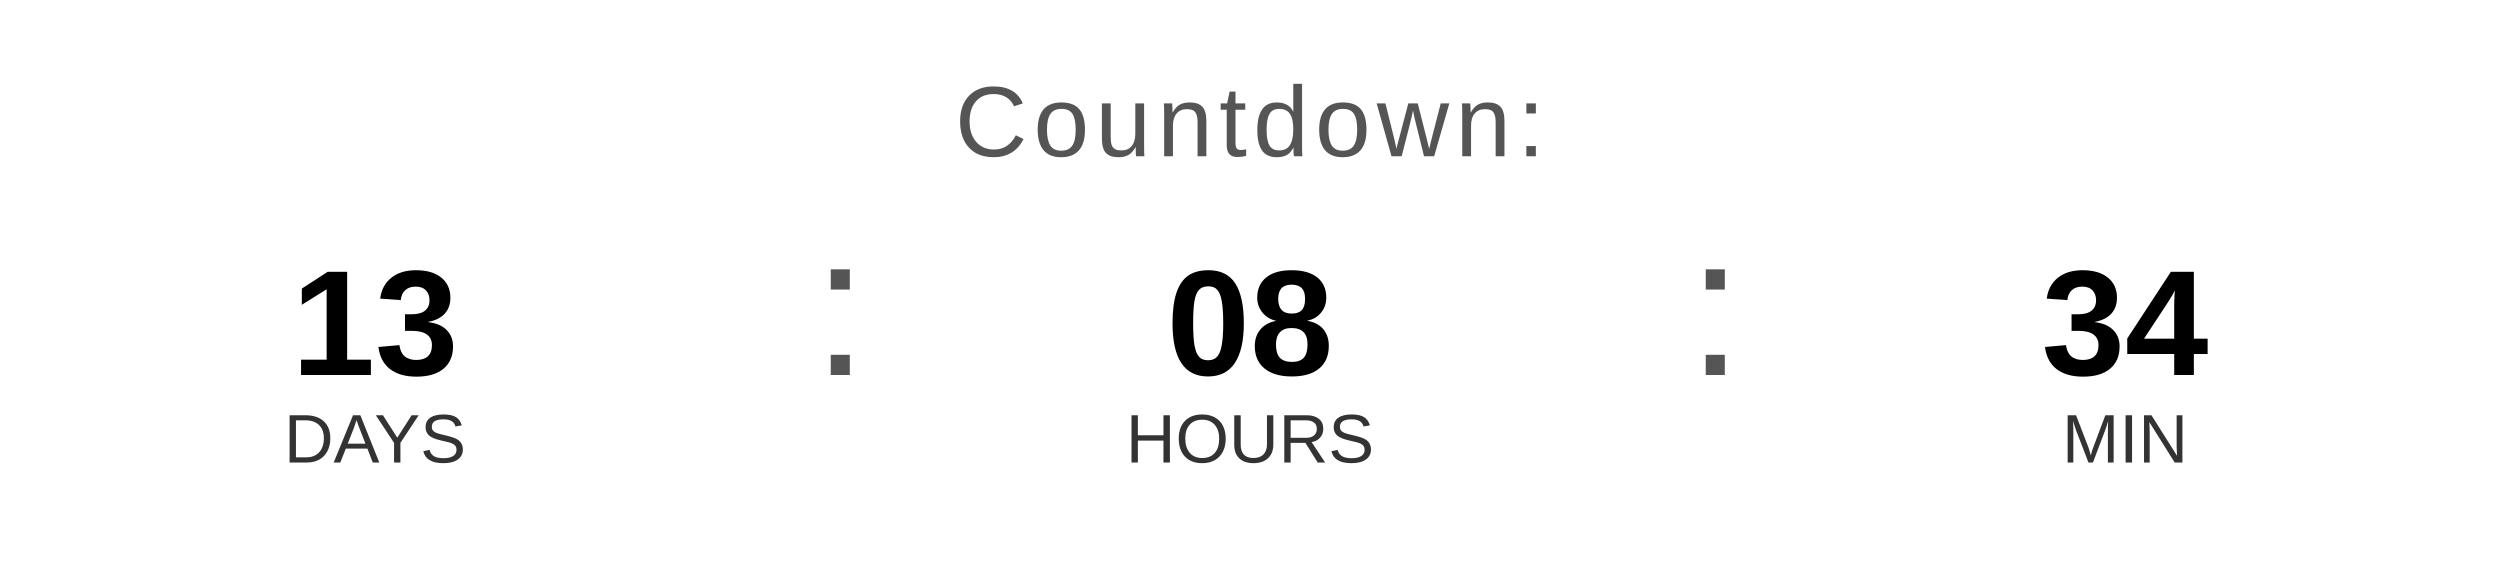
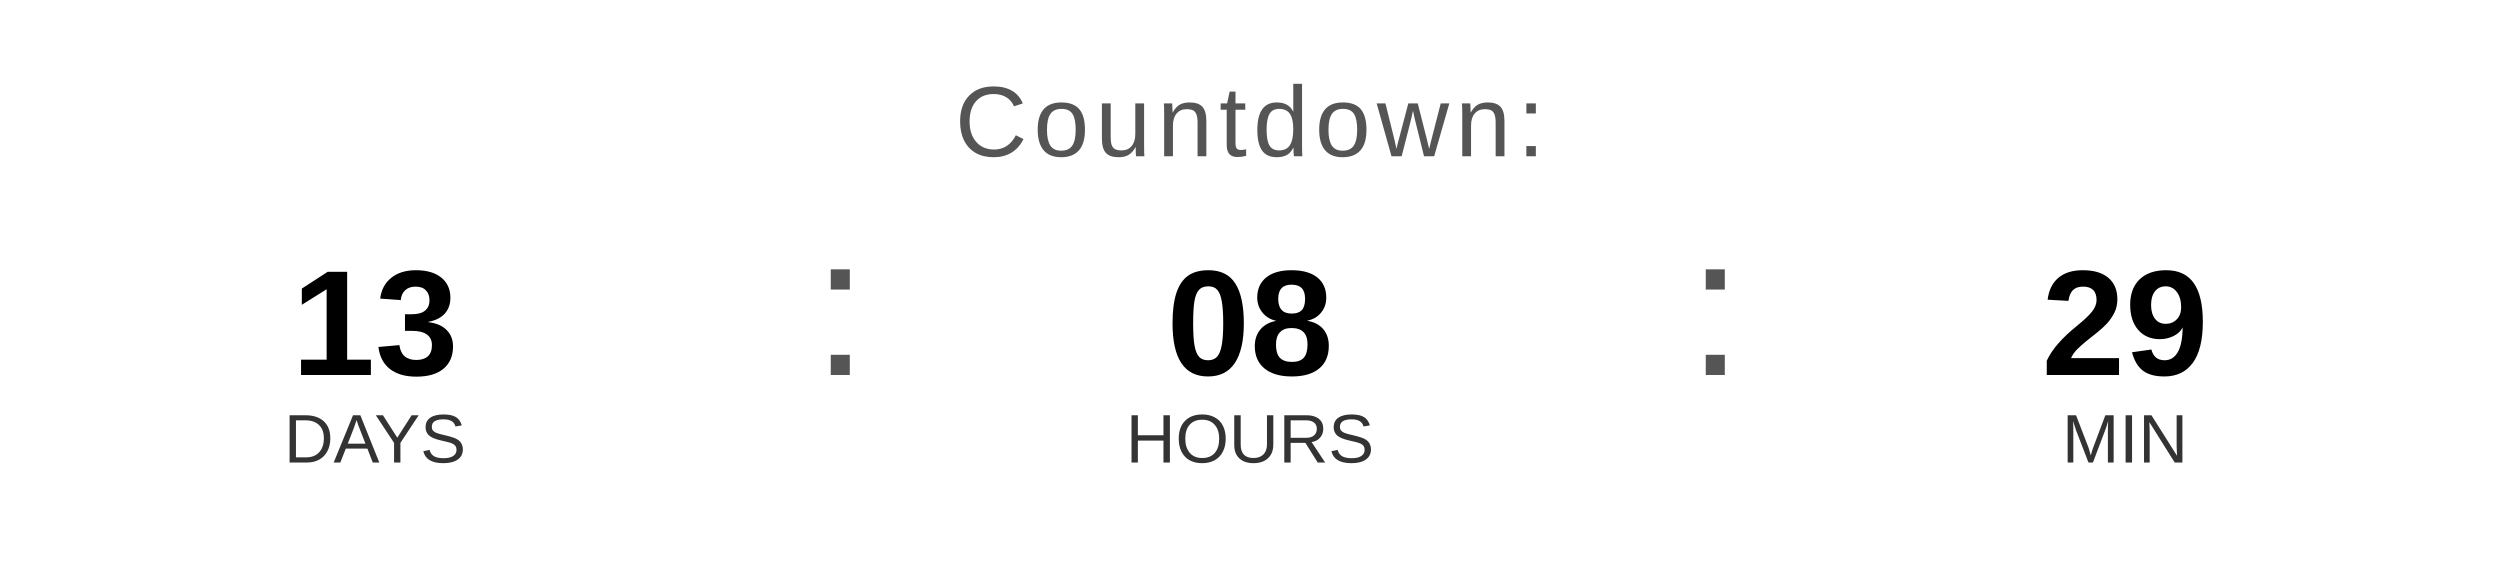
<svg xmlns="http://www.w3.org/2000/svg" width="400" height="90" viewBox="0 0 400 90">
  <text x="200" y="25" font-family="Arial, Helvetica, sans-serif" font-size="16" fill="#555555" text-anchor="middle" letter-spacing="1">
    Countdown:
  </text>
  <text x="60" y="60" font-family="Arial, Helvetica, sans-serif" font-size="24" font-weight="bold" fill="#000000" text-anchor="middle">13</text>
  <text x="60" y="74" font-family="Arial, Helvetica, sans-serif" font-size="11" fill="#333333" text-anchor="middle">DAYS</text>
  <text x="130" y="60" font-family="Arial, sans-serif" font-size="32" fill="#555555">:</text>
  <text x="200" y="60" font-family="Arial, Helvetica, sans-serif" font-size="24" font-weight="bold" fill="#000000" text-anchor="middle">08</text>
  <text x="200" y="74" font-family="Arial, Helvetica, sans-serif" font-size="11" fill="#333333" text-anchor="middle">HOURS</text>
  <text x="270" y="60" font-family="Arial, sans-serif" font-size="32" fill="#555555">:</text>
-   <text x="340" y="60" font-family="Arial, Helvetica, sans-serif" font-size="24" font-weight="bold" fill="#000000" text-anchor="middle">34</text>
+   <text x="340" y="60" font-family="Arial, Helvetica, sans-serif" font-size="24" font-weight="bold" fill="#000000" text-anchor="middle">29</text>
  <text x="340" y="74" font-family="Arial, Helvetica, sans-serif" font-size="11" fill="#333333" text-anchor="middle">MIN</text>
</svg>
